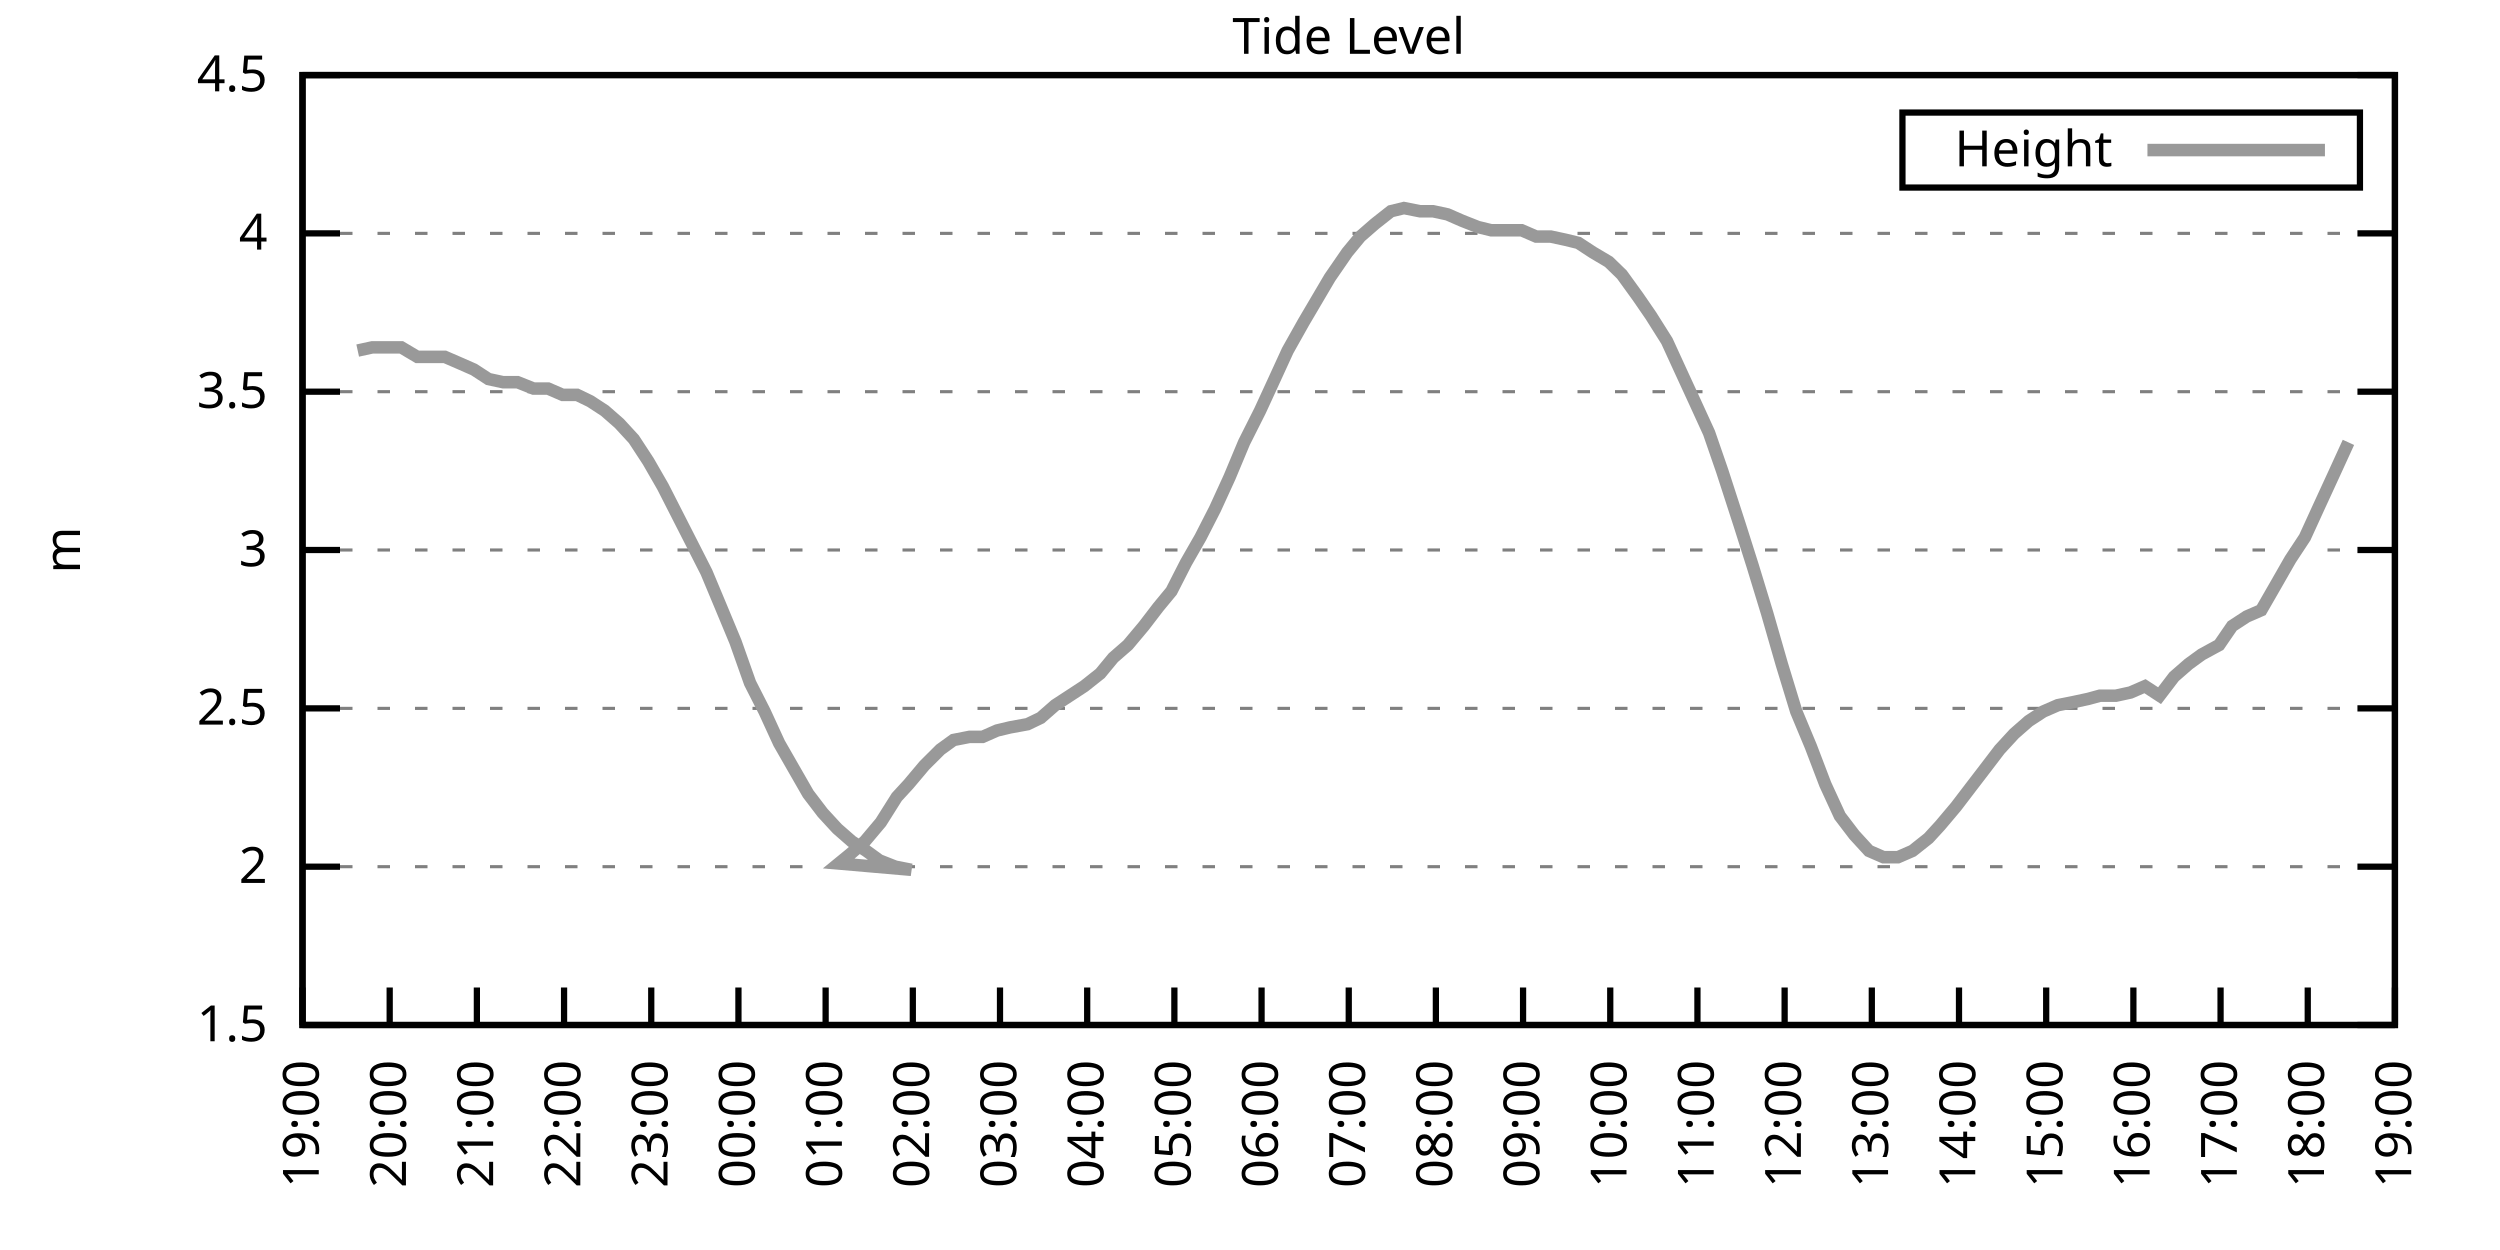
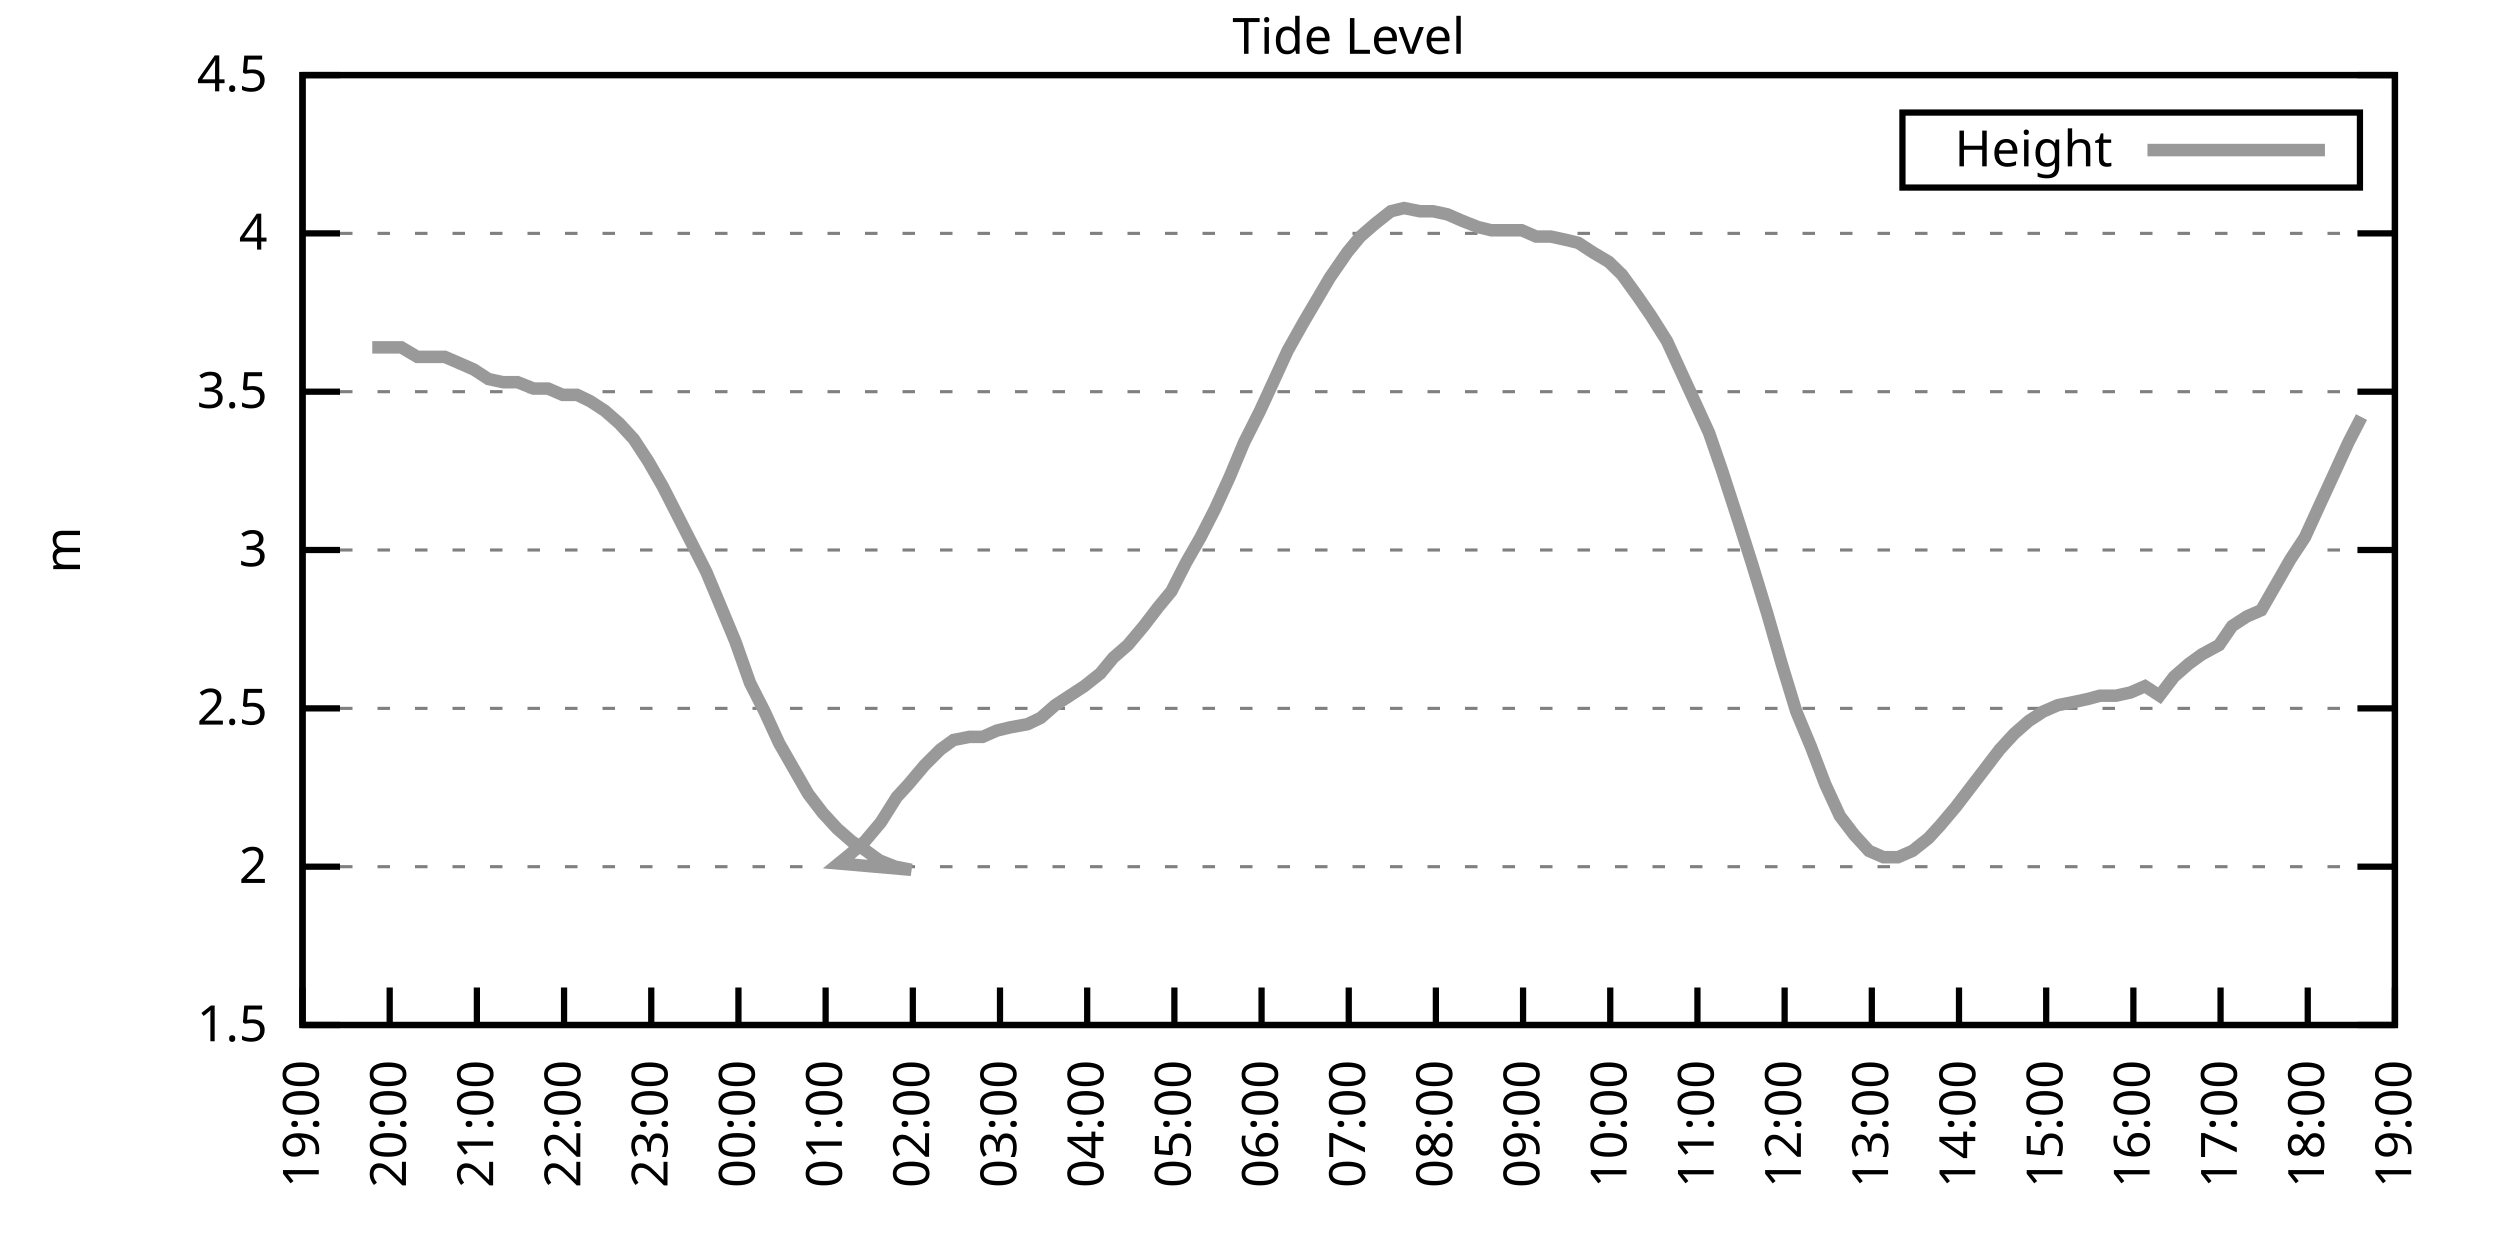
<svg xmlns="http://www.w3.org/2000/svg" xmlns:xlink="http://www.w3.org/1999/xlink" width="400" height="200" viewBox="0 0 400 200">
  <g id="gnuplot_canvas">
    <rect x="0" y="0" width="400" height="200" fill="none" />
    <defs>
      <circle id="gpDot" r="0.5" stroke-width="0.5" stroke="currentColor" />
      <path id="gpPt0" stroke-width="0.333" stroke="currentColor" d="M-1,0 h2 M0,-1 v2" />
      <path id="gpPt1" stroke-width="0.333" stroke="currentColor" d="M-1,-1 L1,1 M1,-1 L-1,1" />
      <path id="gpPt2" stroke-width="0.333" stroke="currentColor" d="M-1,0 L1,0 M0,-1 L0,1 M-1,-1 L1,1 M-1,1 L1,-1" />
      <rect id="gpPt3" stroke-width="0.333" stroke="currentColor" x="-1" y="-1" width="2" height="2" />
      <rect id="gpPt4" stroke-width="0.333" stroke="currentColor" fill="currentColor" x="-1" y="-1" width="2" height="2" />
      <circle id="gpPt5" stroke-width="0.333" stroke="currentColor" cx="0" cy="0" r="1" />
      <use xlink:href="#gpPt5" id="gpPt6" fill="currentColor" stroke="none" />
      <path id="gpPt7" stroke-width="0.333" stroke="currentColor" d="M0,-1.33 L-1.33,0.67 L1.33,0.67 z" />
      <use xlink:href="#gpPt7" id="gpPt8" fill="currentColor" stroke="none" />
      <use xlink:href="#gpPt7" id="gpPt9" stroke="currentColor" transform="rotate(180)" />
      <use xlink:href="#gpPt9" id="gpPt10" fill="currentColor" stroke="none" />
      <use xlink:href="#gpPt3" id="gpPt11" stroke="currentColor" transform="rotate(45)" />
      <use xlink:href="#gpPt11" id="gpPt12" fill="currentColor" stroke="none" />
      <path id="gpPt13" stroke-width="0.333" stroke="currentColor" d="M0,1.330 L1.265,0.411 L0.782,-1.067 L-0.782,-1.076 L-1.265,0.411 z" />
      <use xlink:href="#gpPt13" id="gpPt14" fill="currentColor" stroke="none" />
      <filter id="textbox" filterUnits="objectBoundingBox" x="0" y="0" height="1" width="1">
        <feFlood flood-color="white" flood-opacity="1" result="bgnd" />
        <feComposite in="SourceGraphic" in2="bgnd" operator="atop" />
      </filter>
      <filter id="greybox" filterUnits="objectBoundingBox" x="0" y="0" height="1" width="1">
        <feFlood flood-color="lightgrey" flood-opacity="1" result="grey" />
        <feComposite in="SourceGraphic" in2="grey" operator="atop" />
      </filter>
    </defs>
    <g fill="none" color="white" stroke="currentColor" stroke-width="1.00" stroke-linecap="butt" stroke-linejoin="miter">
</g>
    <g fill="none" color="black" stroke="currentColor" stroke-width="1.00" stroke-linecap="butt" stroke-linejoin="miter">
      <g stroke="none" shape-rendering="crispEdges">
        <polygon fill="rgb(255, 255, 255)" points="48.40,164.00 383.18,164.00 383.18,12.02 48.40,12.02 " />
      </g>
    </g>
    <g fill="none" color="black" stroke="currentColor" stroke-width="1.00" stroke-linecap="butt" stroke-linejoin="miter">
</g>
    <g fill="none" color="black" stroke="black" stroke-width="0.50" stroke-linecap="butt" stroke-linejoin="miter">
</g>
    <g fill="none" color="gray" stroke="currentColor" stroke-width="0.50" stroke-linecap="butt" stroke-linejoin="miter">
      <path stroke="gray" stroke-dasharray="2,4" class="gridline" d="M48.40,164.00 L383.19,164.00  " />
    </g>
    <g fill="none" color="gray" stroke="gray" stroke-width="1.00" stroke-linecap="butt" stroke-linejoin="miter">
</g>
    <g fill="none" color="black" stroke="currentColor" stroke-width="1.00" stroke-linecap="butt" stroke-linejoin="miter">
      <path stroke="black" d="M48.40,164.00 L54.40,164.00 M383.19,164.00 L377.19,164.00  " />
      <g transform="translate(42.80,166.60)" stroke="none" fill="black" font-family="Sans" font-size="8.00" text-anchor="end">
        <text>
          <tspan font-family="Sans"> 1.5</tspan>
        </text>
      </g>
    </g>
    <g fill="none" color="black" stroke="currentColor" stroke-width="1.00" stroke-linecap="butt" stroke-linejoin="miter">
</g>
    <g fill="none" color="black" stroke="black" stroke-width="0.50" stroke-linecap="butt" stroke-linejoin="miter">
</g>
    <g fill="none" color="gray" stroke="currentColor" stroke-width="0.50" stroke-linecap="butt" stroke-linejoin="miter">
      <path stroke="gray" stroke-dasharray="2,4" class="gridline" d="M48.40,138.67 L383.19,138.67  " />
    </g>
    <g fill="none" color="gray" stroke="gray" stroke-width="1.00" stroke-linecap="butt" stroke-linejoin="miter">
</g>
    <g fill="none" color="black" stroke="currentColor" stroke-width="1.00" stroke-linecap="butt" stroke-linejoin="miter">
      <path stroke="black" d="M48.40,138.67 L54.40,138.67 M383.19,138.67 L377.19,138.67  " />
      <g transform="translate(42.80,141.27)" stroke="none" fill="black" font-family="Sans" font-size="8.00" text-anchor="end">
        <text>
          <tspan font-family="Sans"> 2</tspan>
        </text>
      </g>
    </g>
    <g fill="none" color="black" stroke="currentColor" stroke-width="1.00" stroke-linecap="butt" stroke-linejoin="miter">
</g>
    <g fill="none" color="black" stroke="black" stroke-width="0.50" stroke-linecap="butt" stroke-linejoin="miter">
</g>
    <g fill="none" color="gray" stroke="currentColor" stroke-width="0.50" stroke-linecap="butt" stroke-linejoin="miter">
      <path stroke="gray" stroke-dasharray="2,4" class="gridline" d="M48.40,113.34 L383.19,113.34  " />
    </g>
    <g fill="none" color="gray" stroke="gray" stroke-width="1.00" stroke-linecap="butt" stroke-linejoin="miter">
</g>
    <g fill="none" color="black" stroke="currentColor" stroke-width="1.00" stroke-linecap="butt" stroke-linejoin="miter">
      <path stroke="black" d="M48.40,113.34 L54.40,113.34 M383.19,113.34 L377.19,113.34  " />
      <g transform="translate(42.80,115.94)" stroke="none" fill="black" font-family="Sans" font-size="8.00" text-anchor="end">
        <text>
          <tspan font-family="Sans"> 2.5</tspan>
        </text>
      </g>
    </g>
    <g fill="none" color="black" stroke="currentColor" stroke-width="1.00" stroke-linecap="butt" stroke-linejoin="miter">
</g>
    <g fill="none" color="black" stroke="black" stroke-width="0.50" stroke-linecap="butt" stroke-linejoin="miter">
</g>
    <g fill="none" color="gray" stroke="currentColor" stroke-width="0.50" stroke-linecap="butt" stroke-linejoin="miter">
      <path stroke="gray" stroke-dasharray="2,4" class="gridline" d="M48.40,88.00 L383.19,88.00  " />
    </g>
    <g fill="none" color="gray" stroke="gray" stroke-width="1.00" stroke-linecap="butt" stroke-linejoin="miter">
</g>
    <g fill="none" color="black" stroke="currentColor" stroke-width="1.00" stroke-linecap="butt" stroke-linejoin="miter">
      <path stroke="black" d="M48.40,88.00 L54.40,88.00 M383.19,88.00 L377.19,88.00  " />
      <g transform="translate(42.80,90.60)" stroke="none" fill="black" font-family="Sans" font-size="8.00" text-anchor="end">
        <text>
          <tspan font-family="Sans"> 3</tspan>
        </text>
      </g>
    </g>
    <g fill="none" color="black" stroke="currentColor" stroke-width="1.00" stroke-linecap="butt" stroke-linejoin="miter">
</g>
    <g fill="none" color="black" stroke="black" stroke-width="0.50" stroke-linecap="butt" stroke-linejoin="miter">
</g>
    <g fill="none" color="gray" stroke="currentColor" stroke-width="0.50" stroke-linecap="butt" stroke-linejoin="miter">
      <path stroke="gray" stroke-dasharray="2,4" class="gridline" d="M48.40,62.67 L383.19,62.67  " />
    </g>
    <g fill="none" color="gray" stroke="gray" stroke-width="1.00" stroke-linecap="butt" stroke-linejoin="miter">
</g>
    <g fill="none" color="black" stroke="currentColor" stroke-width="1.00" stroke-linecap="butt" stroke-linejoin="miter">
      <path stroke="black" d="M48.40,62.67 L54.40,62.67 M383.19,62.67 L377.19,62.67  " />
      <g transform="translate(42.80,65.27)" stroke="none" fill="black" font-family="Sans" font-size="8.00" text-anchor="end">
        <text>
          <tspan font-family="Sans"> 3.5</tspan>
        </text>
      </g>
    </g>
    <g fill="none" color="black" stroke="currentColor" stroke-width="1.00" stroke-linecap="butt" stroke-linejoin="miter">
</g>
    <g fill="none" color="black" stroke="black" stroke-width="0.50" stroke-linecap="butt" stroke-linejoin="miter">
</g>
    <g fill="none" color="gray" stroke="currentColor" stroke-width="0.50" stroke-linecap="butt" stroke-linejoin="miter">
      <path stroke="gray" stroke-dasharray="2,4" class="gridline" d="M48.40,37.34 L383.19,37.34  " />
    </g>
    <g fill="none" color="gray" stroke="gray" stroke-width="1.00" stroke-linecap="butt" stroke-linejoin="miter">
</g>
    <g fill="none" color="black" stroke="currentColor" stroke-width="1.00" stroke-linecap="butt" stroke-linejoin="miter">
      <path stroke="black" d="M48.40,37.34 L54.40,37.34 M383.19,37.34 L377.19,37.34  " />
      <g transform="translate(42.80,39.94)" stroke="none" fill="black" font-family="Sans" font-size="8.00" text-anchor="end">
        <text>
          <tspan font-family="Sans"> 4</tspan>
        </text>
      </g>
    </g>
    <g fill="none" color="black" stroke="currentColor" stroke-width="1.00" stroke-linecap="butt" stroke-linejoin="miter">
</g>
    <g fill="none" color="black" stroke="black" stroke-width="0.50" stroke-linecap="butt" stroke-linejoin="miter">
</g>
    <g fill="none" color="gray" stroke="currentColor" stroke-width="0.50" stroke-linecap="butt" stroke-linejoin="miter">
      <path stroke="gray" stroke-dasharray="2,4" class="gridline" d="M48.40,12.01 L383.19,12.01  " />
    </g>
    <g fill="none" color="gray" stroke="gray" stroke-width="1.00" stroke-linecap="butt" stroke-linejoin="miter">
</g>
    <g fill="none" color="black" stroke="currentColor" stroke-width="1.00" stroke-linecap="butt" stroke-linejoin="miter">
      <path stroke="black" d="M48.40,12.01 L54.40,12.01 M383.19,12.01 L377.19,12.01  " />
      <g transform="translate(42.80,14.61)" stroke="none" fill="black" font-family="Sans" font-size="8.00" text-anchor="end">
        <text>
          <tspan font-family="Sans"> 4.5</tspan>
        </text>
      </g>
    </g>
    <g fill="none" color="black" stroke="currentColor" stroke-width="1.00" stroke-linecap="butt" stroke-linejoin="miter">
      <path stroke="black" d="M48.40,164.00 L48.40,158.00  " />
      <g transform="translate(51.00,169.60) rotate(270.00)" stroke="none" fill="black" font-family="Sans" font-size="8.00" text-anchor="end">
        <text>
          <tspan font-family="Sans">19:00</tspan>
        </text>
      </g>
    </g>
    <g fill="none" color="black" stroke="currentColor" stroke-width="1.00" stroke-linecap="butt" stroke-linejoin="miter">
      <path stroke="black" d="M62.35,164.00 L62.35,158.00  " />
      <g transform="translate(64.95,169.60) rotate(270.00)" stroke="none" fill="black" font-family="Sans" font-size="8.00" text-anchor="end">
        <text>
          <tspan font-family="Sans">20:00</tspan>
        </text>
      </g>
    </g>
    <g fill="none" color="black" stroke="currentColor" stroke-width="1.00" stroke-linecap="butt" stroke-linejoin="miter">
      <path stroke="black" d="M76.30,164.00 L76.30,158.00  " />
      <g transform="translate(78.90,169.60) rotate(270.00)" stroke="none" fill="black" font-family="Sans" font-size="8.00" text-anchor="end">
        <text>
          <tspan font-family="Sans">21:00</tspan>
        </text>
      </g>
    </g>
    <g fill="none" color="black" stroke="currentColor" stroke-width="1.00" stroke-linecap="butt" stroke-linejoin="miter">
      <path stroke="black" d="M90.25,164.00 L90.25,158.00  " />
      <g transform="translate(92.85,169.60) rotate(270.00)" stroke="none" fill="black" font-family="Sans" font-size="8.00" text-anchor="end">
        <text>
          <tspan font-family="Sans">22:00</tspan>
        </text>
      </g>
    </g>
    <g fill="none" color="black" stroke="currentColor" stroke-width="1.00" stroke-linecap="butt" stroke-linejoin="miter">
      <path stroke="black" d="M104.20,164.00 L104.20,158.00  " />
      <g transform="translate(106.80,169.60) rotate(270.00)" stroke="none" fill="black" font-family="Sans" font-size="8.00" text-anchor="end">
        <text>
          <tspan font-family="Sans">23:00</tspan>
        </text>
      </g>
    </g>
    <g fill="none" color="black" stroke="currentColor" stroke-width="1.00" stroke-linecap="butt" stroke-linejoin="miter">
      <path stroke="black" d="M118.15,164.00 L118.15,158.00  " />
      <g transform="translate(120.75,169.60) rotate(270.00)" stroke="none" fill="black" font-family="Sans" font-size="8.00" text-anchor="end">
        <text>
          <tspan font-family="Sans">00:00</tspan>
        </text>
      </g>
    </g>
    <g fill="none" color="black" stroke="currentColor" stroke-width="1.00" stroke-linecap="butt" stroke-linejoin="miter">
      <path stroke="black" d="M132.10,164.00 L132.10,158.00  " />
      <g transform="translate(134.70,169.60) rotate(270.00)" stroke="none" fill="black" font-family="Sans" font-size="8.00" text-anchor="end">
        <text>
          <tspan font-family="Sans">01:00</tspan>
        </text>
      </g>
    </g>
    <g fill="none" color="black" stroke="currentColor" stroke-width="1.00" stroke-linecap="butt" stroke-linejoin="miter">
      <path stroke="black" d="M146.05,164.00 L146.05,158.00  " />
      <g transform="translate(148.65,169.60) rotate(270.00)" stroke="none" fill="black" font-family="Sans" font-size="8.00" text-anchor="end">
        <text>
          <tspan font-family="Sans">02:00</tspan>
        </text>
      </g>
    </g>
    <g fill="none" color="black" stroke="currentColor" stroke-width="1.00" stroke-linecap="butt" stroke-linejoin="miter">
      <path stroke="black" d="M160.00,164.00 L160.00,158.00  " />
      <g transform="translate(162.60,169.60) rotate(270.00)" stroke="none" fill="black" font-family="Sans" font-size="8.00" text-anchor="end">
        <text>
          <tspan font-family="Sans">03:00</tspan>
        </text>
      </g>
    </g>
    <g fill="none" color="black" stroke="currentColor" stroke-width="1.00" stroke-linecap="butt" stroke-linejoin="miter">
      <path stroke="black" d="M173.95,164.00 L173.95,158.00  " />
      <g transform="translate(176.55,169.60) rotate(270.00)" stroke="none" fill="black" font-family="Sans" font-size="8.00" text-anchor="end">
        <text>
          <tspan font-family="Sans">04:00</tspan>
        </text>
      </g>
    </g>
    <g fill="none" color="black" stroke="currentColor" stroke-width="1.00" stroke-linecap="butt" stroke-linejoin="miter">
      <path stroke="black" d="M187.90,164.00 L187.90,158.00  " />
      <g transform="translate(190.50,169.60) rotate(270.00)" stroke="none" fill="black" font-family="Sans" font-size="8.00" text-anchor="end">
        <text>
          <tspan font-family="Sans">05:00</tspan>
        </text>
      </g>
    </g>
    <g fill="none" color="black" stroke="currentColor" stroke-width="1.00" stroke-linecap="butt" stroke-linejoin="miter">
      <path stroke="black" d="M201.85,164.00 L201.85,158.00  " />
      <g transform="translate(204.45,169.60) rotate(270.00)" stroke="none" fill="black" font-family="Sans" font-size="8.00" text-anchor="end">
        <text>
          <tspan font-family="Sans">06:00</tspan>
        </text>
      </g>
    </g>
    <g fill="none" color="black" stroke="currentColor" stroke-width="1.00" stroke-linecap="butt" stroke-linejoin="miter">
      <path stroke="black" d="M215.80,164.00 L215.80,158.00  " />
      <g transform="translate(218.40,169.60) rotate(270.00)" stroke="none" fill="black" font-family="Sans" font-size="8.00" text-anchor="end">
        <text>
          <tspan font-family="Sans">07:00</tspan>
        </text>
      </g>
    </g>
    <g fill="none" color="black" stroke="currentColor" stroke-width="1.00" stroke-linecap="butt" stroke-linejoin="miter">
      <path stroke="black" d="M229.74,164.00 L229.74,158.00  " />
      <g transform="translate(232.34,169.60) rotate(270.00)" stroke="none" fill="black" font-family="Sans" font-size="8.00" text-anchor="end">
        <text>
          <tspan font-family="Sans">08:00</tspan>
        </text>
      </g>
    </g>
    <g fill="none" color="black" stroke="currentColor" stroke-width="1.00" stroke-linecap="butt" stroke-linejoin="miter">
      <path stroke="black" d="M243.69,164.00 L243.69,158.00  " />
      <g transform="translate(246.29,169.60) rotate(270.00)" stroke="none" fill="black" font-family="Sans" font-size="8.00" text-anchor="end">
        <text>
          <tspan font-family="Sans">09:00</tspan>
        </text>
      </g>
    </g>
    <g fill="none" color="black" stroke="currentColor" stroke-width="1.00" stroke-linecap="butt" stroke-linejoin="miter">
      <path stroke="black" d="M257.64,164.00 L257.64,158.00  " />
      <g transform="translate(260.24,169.60) rotate(270.00)" stroke="none" fill="black" font-family="Sans" font-size="8.00" text-anchor="end">
        <text>
          <tspan font-family="Sans">10:00</tspan>
        </text>
      </g>
    </g>
    <g fill="none" color="black" stroke="currentColor" stroke-width="1.00" stroke-linecap="butt" stroke-linejoin="miter">
      <path stroke="black" d="M271.59,164.00 L271.59,158.00  " />
      <g transform="translate(274.19,169.60) rotate(270.00)" stroke="none" fill="black" font-family="Sans" font-size="8.00" text-anchor="end">
        <text>
          <tspan font-family="Sans">11:00</tspan>
        </text>
      </g>
    </g>
    <g fill="none" color="black" stroke="currentColor" stroke-width="1.00" stroke-linecap="butt" stroke-linejoin="miter">
      <path stroke="black" d="M285.54,164.00 L285.54,158.00  " />
      <g transform="translate(288.14,169.60) rotate(270.00)" stroke="none" fill="black" font-family="Sans" font-size="8.00" text-anchor="end">
        <text>
          <tspan font-family="Sans">12:00</tspan>
        </text>
      </g>
    </g>
    <g fill="none" color="black" stroke="currentColor" stroke-width="1.00" stroke-linecap="butt" stroke-linejoin="miter">
      <path stroke="black" d="M299.49,164.00 L299.49,158.00  " />
      <g transform="translate(302.09,169.60) rotate(270.00)" stroke="none" fill="black" font-family="Sans" font-size="8.00" text-anchor="end">
        <text>
          <tspan font-family="Sans">13:00</tspan>
        </text>
      </g>
    </g>
    <g fill="none" color="black" stroke="currentColor" stroke-width="1.00" stroke-linecap="butt" stroke-linejoin="miter">
      <path stroke="black" d="M313.44,164.00 L313.44,158.00  " />
      <g transform="translate(316.04,169.60) rotate(270.00)" stroke="none" fill="black" font-family="Sans" font-size="8.00" text-anchor="end">
        <text>
          <tspan font-family="Sans">14:00</tspan>
        </text>
      </g>
    </g>
    <g fill="none" color="black" stroke="currentColor" stroke-width="1.00" stroke-linecap="butt" stroke-linejoin="miter">
      <path stroke="black" d="M327.39,164.00 L327.39,158.00  " />
      <g transform="translate(329.99,169.60) rotate(270.00)" stroke="none" fill="black" font-family="Sans" font-size="8.00" text-anchor="end">
        <text>
          <tspan font-family="Sans">15:00</tspan>
        </text>
      </g>
    </g>
    <g fill="none" color="black" stroke="currentColor" stroke-width="1.00" stroke-linecap="butt" stroke-linejoin="miter">
      <path stroke="black" d="M341.34,164.00 L341.34,158.00  " />
      <g transform="translate(343.94,169.60) rotate(270.00)" stroke="none" fill="black" font-family="Sans" font-size="8.00" text-anchor="end">
        <text>
          <tspan font-family="Sans">16:00</tspan>
        </text>
      </g>
    </g>
    <g fill="none" color="black" stroke="currentColor" stroke-width="1.00" stroke-linecap="butt" stroke-linejoin="miter">
      <path stroke="black" d="M355.29,164.00 L355.29,158.00  " />
      <g transform="translate(357.89,169.60) rotate(270.00)" stroke="none" fill="black" font-family="Sans" font-size="8.00" text-anchor="end">
        <text>
          <tspan font-family="Sans">17:00</tspan>
        </text>
      </g>
    </g>
    <g fill="none" color="black" stroke="currentColor" stroke-width="1.00" stroke-linecap="butt" stroke-linejoin="miter">
      <path stroke="black" d="M369.24,164.00 L369.24,158.00  " />
      <g transform="translate(371.84,169.60) rotate(270.00)" stroke="none" fill="black" font-family="Sans" font-size="8.00" text-anchor="end">
        <text>
          <tspan font-family="Sans">18:00</tspan>
        </text>
      </g>
    </g>
    <g fill="none" color="black" stroke="currentColor" stroke-width="1.00" stroke-linecap="butt" stroke-linejoin="miter">
      <path stroke="black" d="M383.19,164.00 L383.19,158.00  " />
      <g transform="translate(385.79,169.60) rotate(270.00)" stroke="none" fill="black" font-family="Sans" font-size="8.00" text-anchor="end">
        <text>
          <tspan font-family="Sans">19:00</tspan>
        </text>
      </g>
    </g>
    <g fill="none" color="black" stroke="currentColor" stroke-width="1.00" stroke-linecap="butt" stroke-linejoin="miter">
</g>
    <g fill="none" color="black" stroke="currentColor" stroke-width="1.00" stroke-linecap="butt" stroke-linejoin="miter">
      <path stroke="black" d="M48.40,12.01 L48.40,164.00 L383.19,164.00 L383.19,12.01 L48.40,12.01 Z  " />
    </g>
    <g fill="none" color="black" stroke="currentColor" stroke-width="1.00" stroke-linecap="butt" stroke-linejoin="miter">
</g>
    <g fill="none" color="black" stroke="currentColor" stroke-width="1.00" stroke-linecap="butt" stroke-linejoin="miter">
      <path stroke="black" d="M304.39,30.01 L304.39,18.01 L377.59,18.01 L377.59,30.01 L304.39,30.01 Z  " />
    </g>
    <g id="Tide_level_plot_1">
      <g fill="none" color="white" stroke="black" stroke-width="2.00" stroke-linecap="butt" stroke-linejoin="miter">
</g>
      <g fill="none" color="black" stroke="currentColor" stroke-width="2.00" stroke-linecap="butt" stroke-linejoin="miter">
        <g transform="translate(337.99,26.61)" stroke="none" fill="black" font-family="Sans" font-size="8.00" text-anchor="end">
          <text>
            <tspan font-family="Sans">Height</tspan>
          </text>
        </g>
      </g>
      <g fill="none" color="black" stroke="currentColor" stroke-width="2.00" stroke-linecap="butt" stroke-linejoin="miter">
-         <path stroke="rgb(153, 153, 153)" d="M343.59,24.01 L371.99,24.01 M57.23,56.09 L59.56,55.58 L61.88,55.58 L64.21,55.58 L66.77,57.10 L69.09,57.10   L71.18,57.10 L73.51,58.11 L75.83,59.13 L78.16,60.65 L80.48,61.15 L82.81,61.15 L85.37,62.17 L87.69,62.17   L90.02,63.18 L92.34,63.18 L94.43,64.19 L96.76,65.71 L99.08,67.74 L101.41,70.27 L103.73,73.82 L106.06,77.87   L110.71,86.99 L113.03,91.55 L115.36,97.12 L117.68,102.70 L120.01,109.28 L122.33,113.84 L124.66,118.91 L126.98,122.96   L129.31,127.02 L131.63,130.06 L133.96,132.59 L136.28,134.62 L138.61,136.14 L140.70,137.66 L143.26,138.67 L145.81,139.17   L134.19,138.16 L136.05,136.64 L138.37,134.62 L140.93,131.58 L143.49,127.52 L145.35,125.50 L147.91,122.46 L150.46,119.92   L152.56,118.40 L155.11,117.90 L157.21,117.90 L159.53,116.88 L161.62,116.38 L164.41,115.87 L166.51,114.86 L168.83,112.83   L171.16,111.31 L173.48,109.79 L176.04,107.76 L178.13,105.23 L180.46,103.20 L183.01,100.16 L185.34,97.12 L187.43,94.59   L189.76,90.03 L192.08,85.98 L194.41,81.42 L196.73,76.35 L199.06,70.78 L201.61,65.71 L203.71,61.15 L206.03,56.09   L208.59,51.53 L210.68,47.98 L212.77,44.43 L215.56,40.38 L217.65,37.85 L219.98,35.82 L222.54,33.80 L224.63,33.29   L227.19,33.80 L229.28,33.80 L231.60,34.30 L233.93,35.32 L236.49,36.33 L238.58,36.84 L240.90,36.84 L243.46,36.84   L245.79,37.85 L248.11,37.85 L250.44,38.35 L252.53,38.86 L254.85,40.38 L257.41,41.90 L259.50,43.93 L262.06,47.47   L264.15,50.51 L266.71,54.57 L268.80,59.13 L271.13,64.19 L273.45,69.26 L275.55,75.34 L278.34,83.95 L280.43,90.54   L282.75,98.14 L285.08,106.24 L287.40,113.84 L289.73,119.42 L292.05,125.50 L294.38,130.56 L296.70,133.60 L299.03,136.14   L301.35,137.15 L303.68,137.15 L306.00,136.14 L308.56,134.11 L310.42,132.08 L312.98,129.04 L315.30,126.00 L317.63,122.96   L319.95,119.92 L322.28,117.39 L324.60,115.36 L326.93,113.84 L329.25,112.83 L331.81,112.32 L334.13,111.82 L335.99,111.31   L338.55,111.31 L340.88,110.80 L343.20,109.79 L345.53,111.31 L347.85,108.27 L350.18,106.24 L352.27,104.72 L355.06,103.20   L357.15,100.16 L359.48,98.64 L361.80,97.63 L364.13,93.58 L366.45,89.52 L368.78,85.98 L371.10,80.91 L373.43,75.85   L375.75,70.78  " />
+         <path stroke="rgb(153, 153, 153)" d="M343.59,24.01 L371.99,24.01 M59.56,55.58 L61.88,55.58 L64.21,55.58 L66.77,57.10 L69.09,57.10 L71.18,57.10   L73.51,58.11 L75.83,59.13 L78.16,60.65 L80.48,61.15 L82.81,61.15 L85.37,62.17 L87.69,62.17 L90.02,63.18   L92.34,63.18 L94.43,64.19 L96.76,65.71 L99.08,67.74 L101.41,70.27 L103.73,73.82 L106.06,77.87 L110.71,86.99   L113.03,91.55 L115.36,97.12 L117.68,102.70 L120.01,109.28 L122.33,113.84 L124.66,118.91 L126.98,122.96 L129.31,127.02   L131.63,130.06 L133.96,132.59 L136.28,134.62 L138.61,136.14 L140.70,137.66 L143.26,138.67 L145.81,139.17 L134.19,138.16   L136.05,136.64 L138.37,134.62 L140.93,131.58 L143.49,127.52 L145.35,125.50 L147.91,122.46 L150.46,119.92 L152.56,118.40   L155.11,117.90 L157.21,117.90 L159.53,116.88 L161.62,116.38 L164.41,115.87 L166.51,114.86 L168.83,112.83 L171.16,111.31   L173.48,109.79 L176.04,107.76 L178.13,105.23 L180.46,103.20 L183.01,100.16 L185.34,97.12 L187.43,94.59 L189.76,90.03   L192.08,85.98 L194.41,81.42 L196.73,76.35 L199.06,70.78 L201.61,65.71 L203.71,61.15 L206.03,56.09 L208.59,51.53   L210.68,47.98 L212.77,44.43 L215.56,40.38 L217.65,37.85 L219.98,35.82 L222.54,33.80 L224.63,33.29 L227.19,33.80   L229.28,33.80 L231.60,34.30 L233.93,35.32 L236.49,36.33 L238.58,36.84 L240.90,36.84 L243.46,36.84 L245.79,37.85   L248.11,37.85 L250.44,38.35 L252.53,38.86 L254.85,40.38 L257.41,41.90 L259.50,43.93 L262.06,47.47 L264.15,50.51   L266.71,54.57 L268.80,59.13 L271.13,64.19 L273.45,69.26 L275.55,75.34 L278.34,83.95 L280.43,90.54 L282.75,98.14   L285.08,106.24 L287.40,113.84 L289.73,119.42 L292.05,125.50 L294.38,130.56 L296.70,133.60 L299.03,136.14 L301.35,137.15   L303.68,137.15 L306.00,136.14 L308.56,134.11 L310.42,132.08 L312.98,129.04 L315.30,126.00 L317.63,122.96 L319.95,119.92   L322.28,117.39 L324.60,115.36 L326.93,113.84 L329.25,112.83 L331.81,112.32 L334.13,111.82 L335.99,111.31 L338.55,111.31   L340.88,110.80 L343.20,109.79 L345.53,111.31 L347.85,108.27 L350.18,106.24 L352.27,104.72 L355.06,103.20 L357.15,100.16   L359.48,98.64 L361.80,97.63 L364.13,93.58 L366.45,89.52 L368.78,85.98 L371.10,80.91 L373.43,75.85 L375.75,70.78   L377.84,66.73  " />
      </g>
    </g>
    <g fill="none" color="black" stroke="currentColor" stroke-width="2.00" stroke-linecap="butt" stroke-linejoin="miter">
</g>
    <g fill="none" color="black" stroke="black" stroke-width="1.00" stroke-linecap="butt" stroke-linejoin="miter">
</g>
    <g fill="none" color="black" stroke="currentColor" stroke-width="1.00" stroke-linecap="butt" stroke-linejoin="miter">
      <path stroke="black" d="M48.40,12.01 L48.40,164.00 L383.19,164.00 L383.19,12.01 L48.40,12.01 Z  " />
      <g transform="translate(12.80,88.01) rotate(270.00)" stroke="none" fill="black" font-family="Sans" font-size="8.00" text-anchor="middle">
        <text>
          <tspan font-family="Sans">m</tspan>
        </text>
      </g>
    </g>
    <g fill="none" color="black" stroke="currentColor" stroke-width="1.00" stroke-linecap="butt" stroke-linejoin="miter">
</g>
    <g fill="none" color="black" stroke="currentColor" stroke-width="1.00" stroke-linecap="butt" stroke-linejoin="miter">
      <g transform="translate(215.79,8.61)" stroke="none" fill="black" font-family="Sans" font-size="8.00" text-anchor="middle">
        <text>
          <tspan font-family="Sans">Tide Level</tspan>
        </text>
      </g>
    </g>
    <g fill="none" color="black" stroke="currentColor" stroke-width="1.00" stroke-linecap="butt" stroke-linejoin="miter">
</g>
  </g>
</svg>
